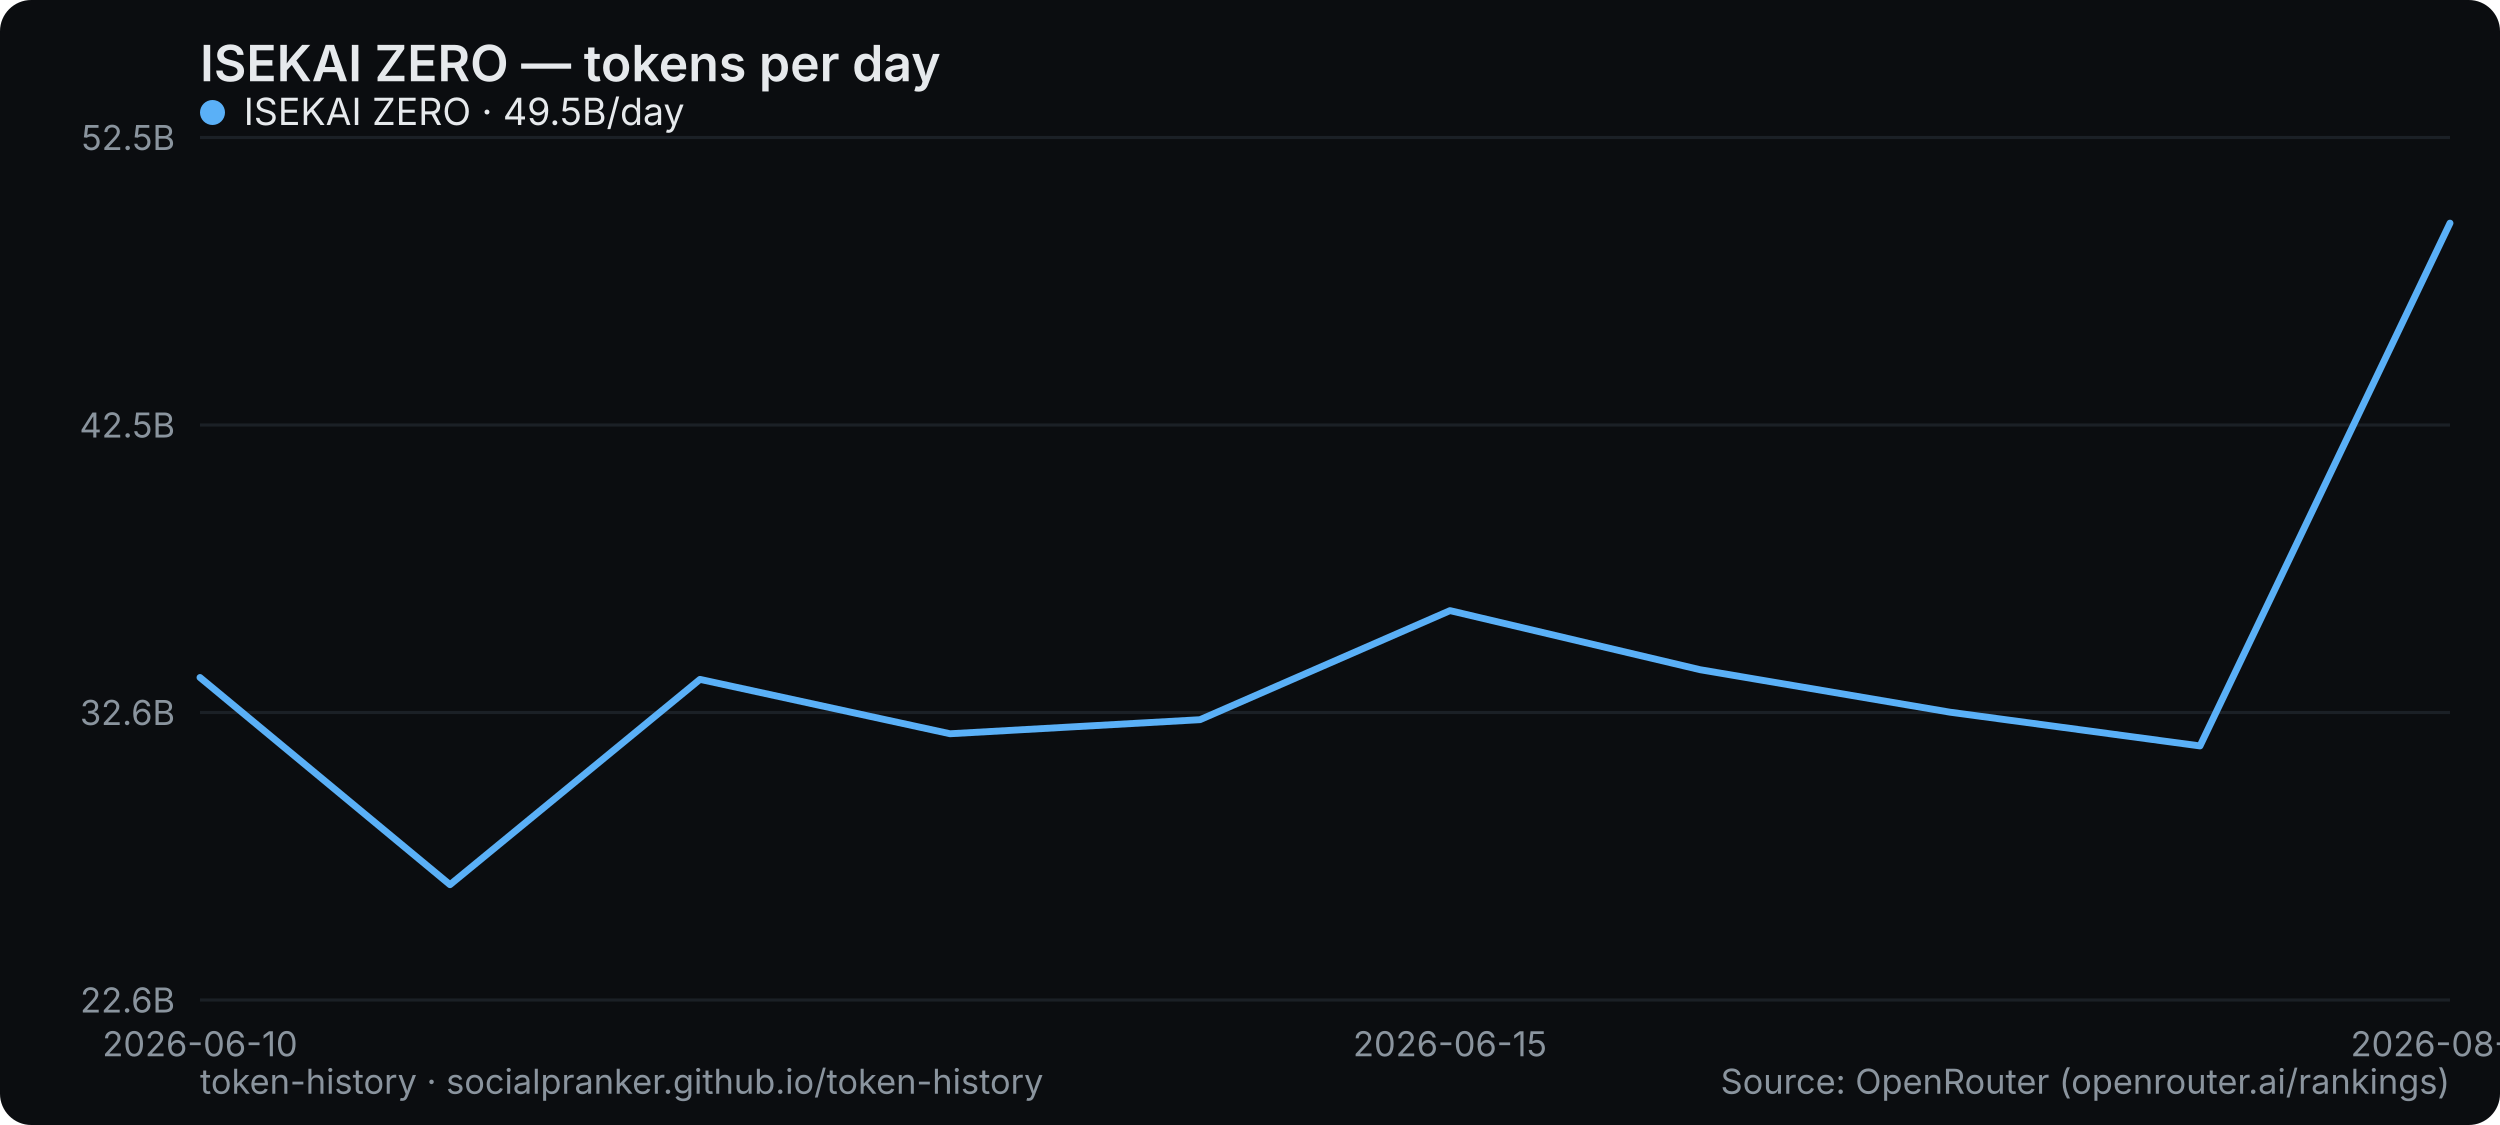
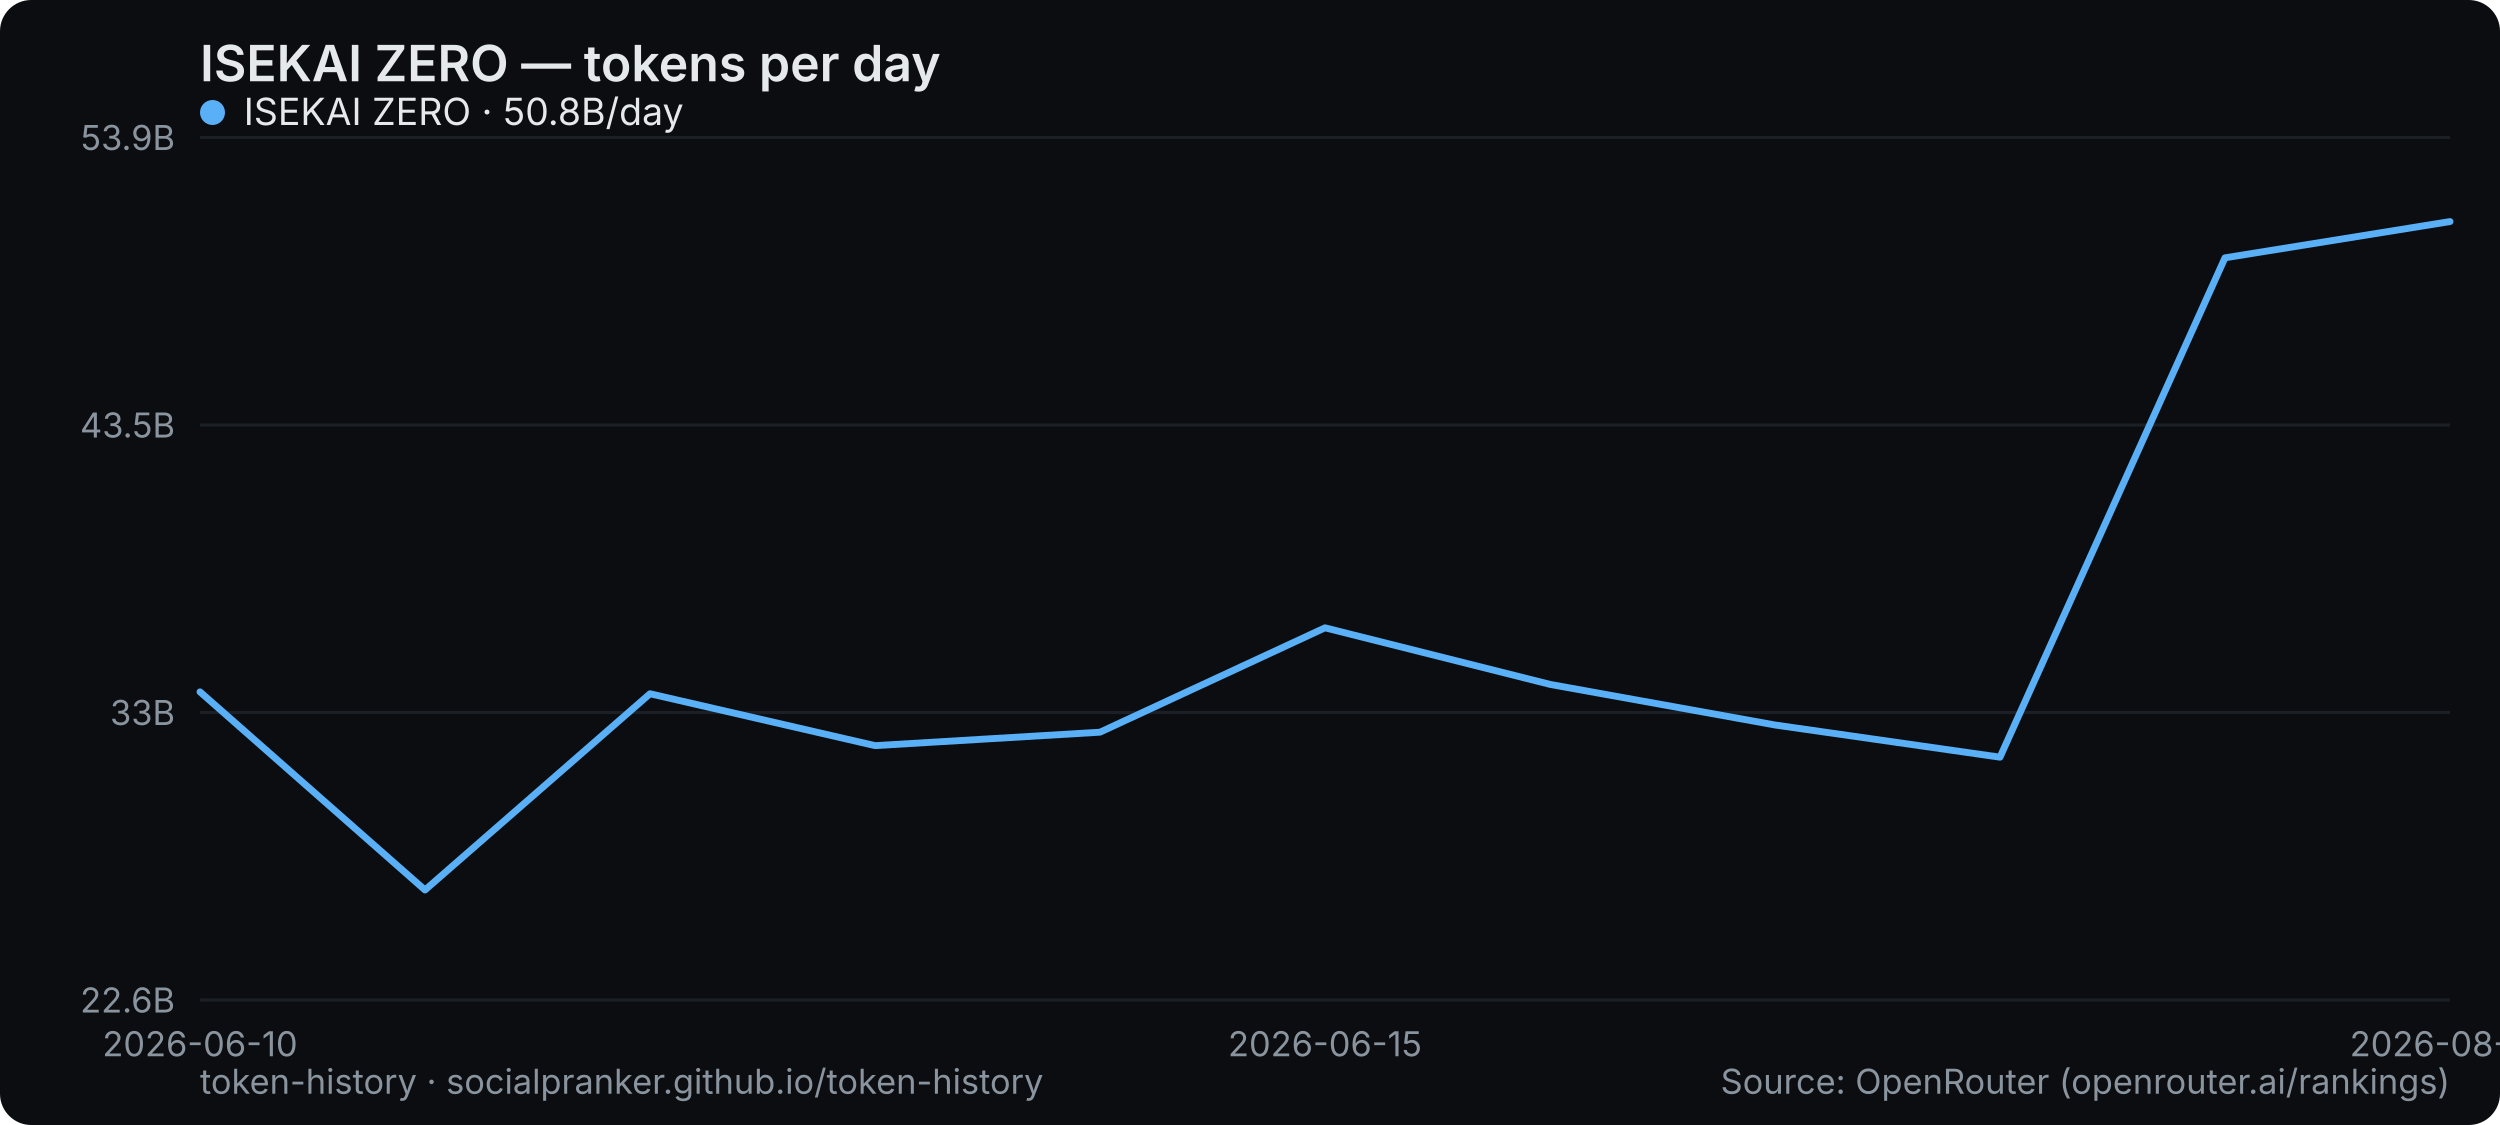
<svg xmlns="http://www.w3.org/2000/svg" width="800" height="360" viewBox="0 0 800 360" role="img" aria-label="ISEKAI ZERO — tokens per day">
  <rect width="800" height="360" rx="10" fill="#0b0d10" />
  <text x="64" y="26" font-family="system-ui,-apple-system,Segoe UI,sans-serif" font-size="16" font-weight="600" fill="#e6e9ec">ISEKAI ZERO — tokens per day</text>
  <line x1="64" y1="320" x2="784" y2="320" stroke="#1b2026" stroke-width="1" />
  <text x="56" y="324" text-anchor="end" font-family="system-ui,-apple-system,Segoe UI,sans-serif" font-size="11" fill="#8a949e">22.6B</text>
  <line x1="64" y1="228" x2="784" y2="228" stroke="#1b2026" stroke-width="1" />
-   <text x="56" y="232" text-anchor="end" font-family="system-ui,-apple-system,Segoe UI,sans-serif" font-size="11" fill="#8a949e">32.6B</text>
+   <text x="56" y="232" text-anchor="end" font-family="system-ui,-apple-system,Segoe UI,sans-serif" font-size="11" fill="#8a949e">33B</text>
  <line x1="64" y1="136" x2="784" y2="136" stroke="#1b2026" stroke-width="1" />
-   <text x="56" y="140" text-anchor="end" font-family="system-ui,-apple-system,Segoe UI,sans-serif" font-size="11" fill="#8a949e">42.5B</text>
+   <text x="56" y="140" text-anchor="end" font-family="system-ui,-apple-system,Segoe UI,sans-serif" font-size="11" fill="#8a949e">43.5B</text>
  <line x1="64" y1="44" x2="784" y2="44" stroke="#1b2026" stroke-width="1" />
-   <text x="56" y="48" text-anchor="end" font-family="system-ui,-apple-system,Segoe UI,sans-serif" font-size="11" fill="#8a949e">52.5B</text>
+   <text x="56" y="48" text-anchor="end" font-family="system-ui,-apple-system,Segoe UI,sans-serif" font-size="11" fill="#8a949e">53.9B</text>
  <text x="64" y="338" text-anchor="middle" font-family="system-ui,-apple-system,Segoe UI,sans-serif" font-size="11" fill="#8a949e">2026-06-10</text>
-   <text x="464" y="338" text-anchor="middle" font-family="system-ui,-apple-system,Segoe UI,sans-serif" font-size="11" fill="#8a949e">2026-06-15</text>
-   <text x="784" y="338" text-anchor="middle" font-family="system-ui,-apple-system,Segoe UI,sans-serif" font-size="11" fill="#8a949e">2026-08-27</text>
-   <polyline points="64.0,216.8 144.0,283.1 224.0,217.4 304.0,234.8 384.0,230.3 464.0,195.4 544.0,214.3 624.0,227.9 704.0,238.7 784.0,71.4" fill="none" stroke="#5ab0f7" stroke-width="2.2" stroke-linejoin="round" stroke-linecap="round" />
+   <text x="424" y="338" text-anchor="middle" font-family="system-ui,-apple-system,Segoe UI,sans-serif" font-size="11" fill="#8a949e">2026-06-15</text>
+   <text x="784" y="338" text-anchor="middle" font-family="system-ui,-apple-system,Segoe UI,sans-serif" font-size="11" fill="#8a949e">2026-08-28</text>
+   <polyline points="64.0,221.4 136.0,284.8 208.0,222.0 280.0,238.6 352.0,234.3 424.0,200.9 496.0,219.0 568.0,232.0 640.0,242.3 712.0,82.5 784.0,70.9" fill="none" stroke="#5ab0f7" stroke-width="2.2" stroke-linejoin="round" stroke-linecap="round" />
  <g font-family="system-ui,-apple-system,Segoe UI,sans-serif" font-size="12">
    <circle cx="68" cy="36" r="4" fill="#5ab0f7" />
-     <text x="78" y="40" fill="#e6e9ec">ISEKAI ZERO · 49.5B/day</text>
+     <text x="78" y="40" fill="#e6e9ec">ISEKAI ZERO · 50.8B/day</text>
  </g>
  <text x="64" y="350" font-family="system-ui,-apple-system,Segoe UI,sans-serif" font-size="11" fill="#8a949e">token-history · socialpranker.github.io/token-history</text>
  <text x="784" y="350" text-anchor="end" font-family="system-ui,-apple-system,Segoe UI,sans-serif" font-size="11" fill="#8a949e">Source: OpenRouter (openrouter.ai/rankings)</text>
</svg>
